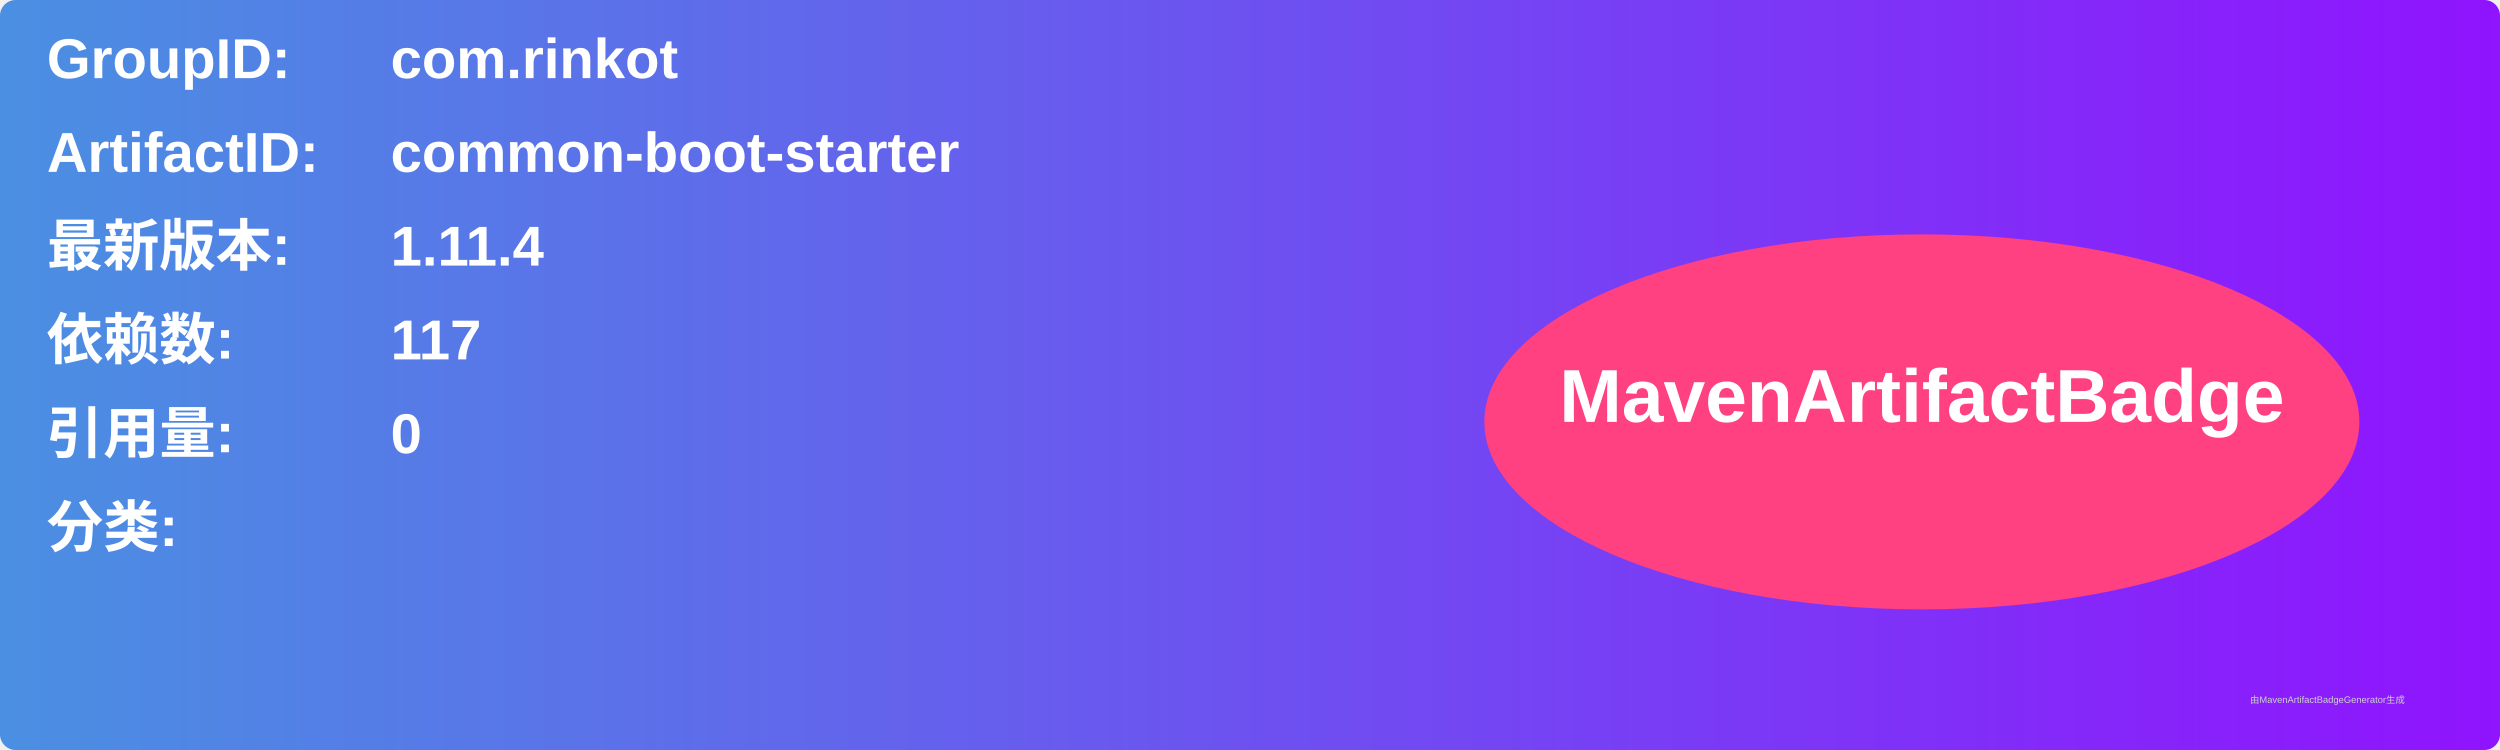
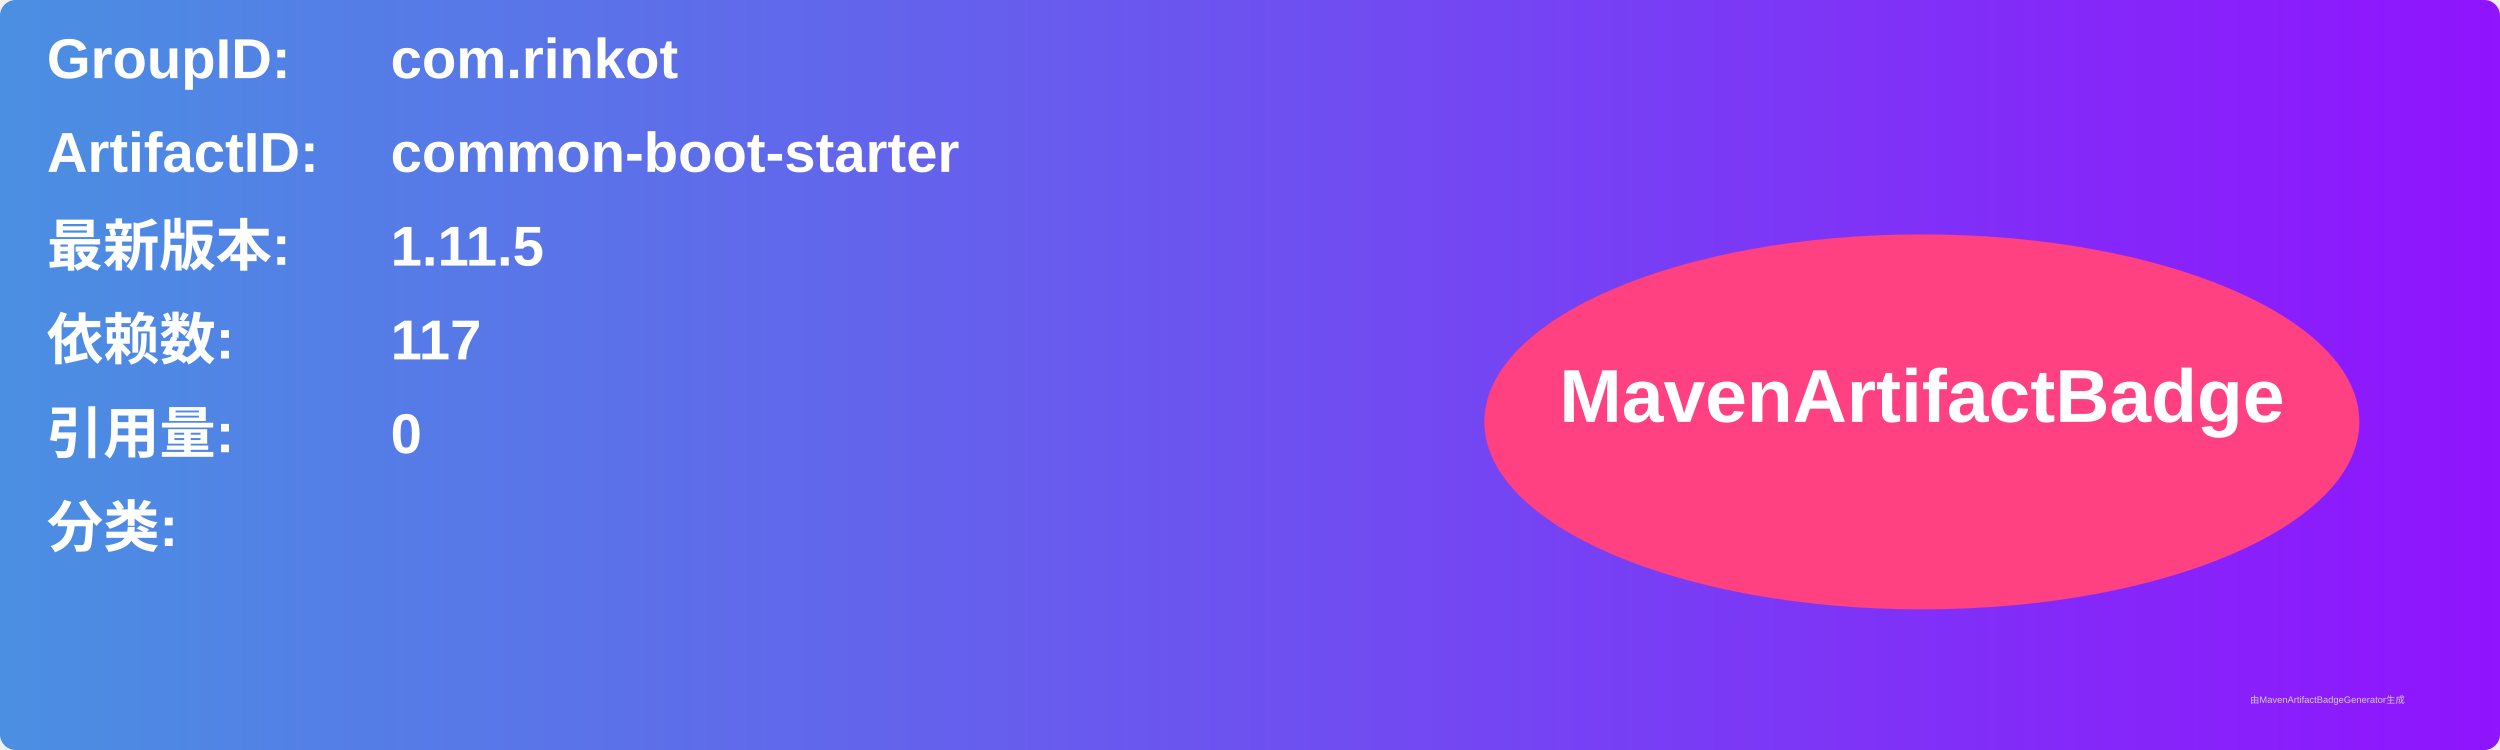
<svg xmlns="http://www.w3.org/2000/svg" width="800" height="240" viewBox="0 0 800 240">
  <linearGradient id="grad" x1="0%" y1="0%" x2="100%" y2="0%">
    <stop offset="0%" stop-color="#4a90e2" />
    <stop offset="100%" stop-color="#9013fe" />
  </linearGradient>
  <rect width="100%" height="100%" rx="5" ry="5" fill="url(#grad)" />
  <g transform="translate(15, 15)">
    <text x="0" y="10" font-family="Arial" font-size="18" fill="white" font-weight="bold" width="260">GroupID:</text>
    <text x="110" y="10" font-family="Arial" font-size="18" fill="white" font-weight="bold" width="460">com.rinkot</text>
    <text x="0" y="40" font-family="Arial" font-size="18" fill="white" font-weight="bold" width="260">ArtifactID:</text>
    <text x="110" y="40" font-family="Arial" font-size="18" fill="white" font-weight="bold" width="460">common-boot-starter</text>
    <text x="0" y="70" font-family="Arial" font-size="18" fill="white" font-weight="bold">最新版本:</text>
    <text x="110" y="70" font-family="Arial" font-size="18" fill="white" font-weight="bold">
-       <tspan font-weight="bold">1.11.4</tspan>
+       <tspan font-weight="bold">1.11.5</tspan>
    </text>
    <text x="0" y="100" font-family="Arial" font-size="18" fill="white" font-weight="bold">依赖数: </text>
    <text x="110" y="100" font-family="Arial" font-size="18" fill="white">
      <tspan font-weight="bold">117</tspan>
    </text>
    <text x="0" y="130" font-family="Arial" font-size="18" fill="white" font-weight="bold">引用量: </text>
    <text x="110" y="130" font-family="Arial" font-size="18" fill="white">
      <tspan font-weight="bold">0</tspan>
    </text>
    <text x="0" y="160" font-family="Arial" font-size="18" fill="white" font-weight="bold">分类:</text>
    <text x="10" y="190" font-family="Arial" font-size="10" fill="white">
      <tspan font-weight="bold" />
    </text>
    <ellipse cx="600" cy="120" rx="140" ry="60" fill="#ff4081" />
    <text x="600" y="120" text-anchor="middle" font-family="Arial" font-size="24" fill="white" font-weight="bold">MavenArtifactBadge</text>
  </g>
  <text x="720" y="225" font-family="Arial" font-size="3" fill="#d0d0d0">由MavenArtifactBadgeGenerator生成</text>
</svg>
